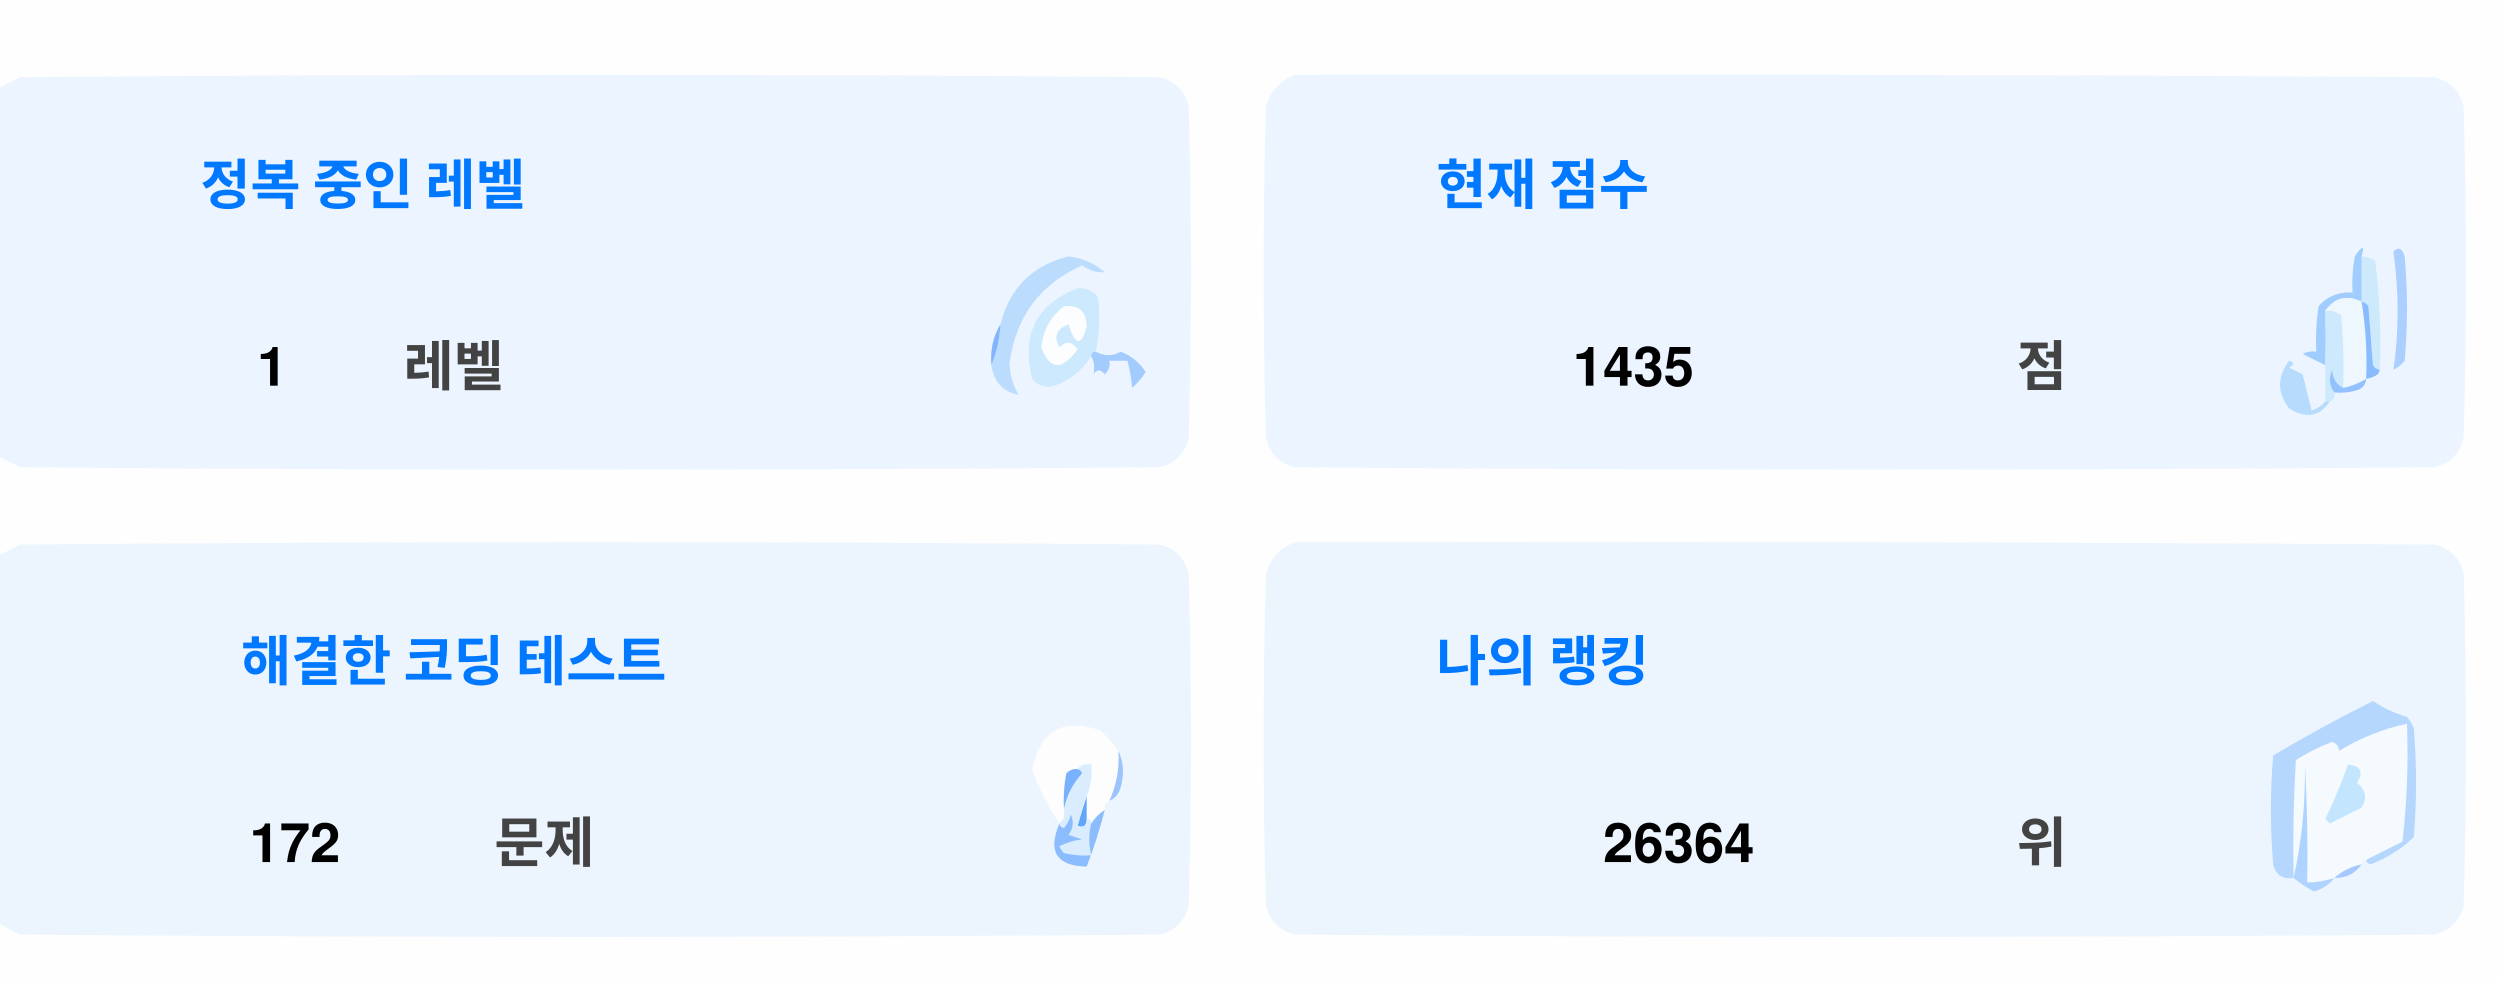
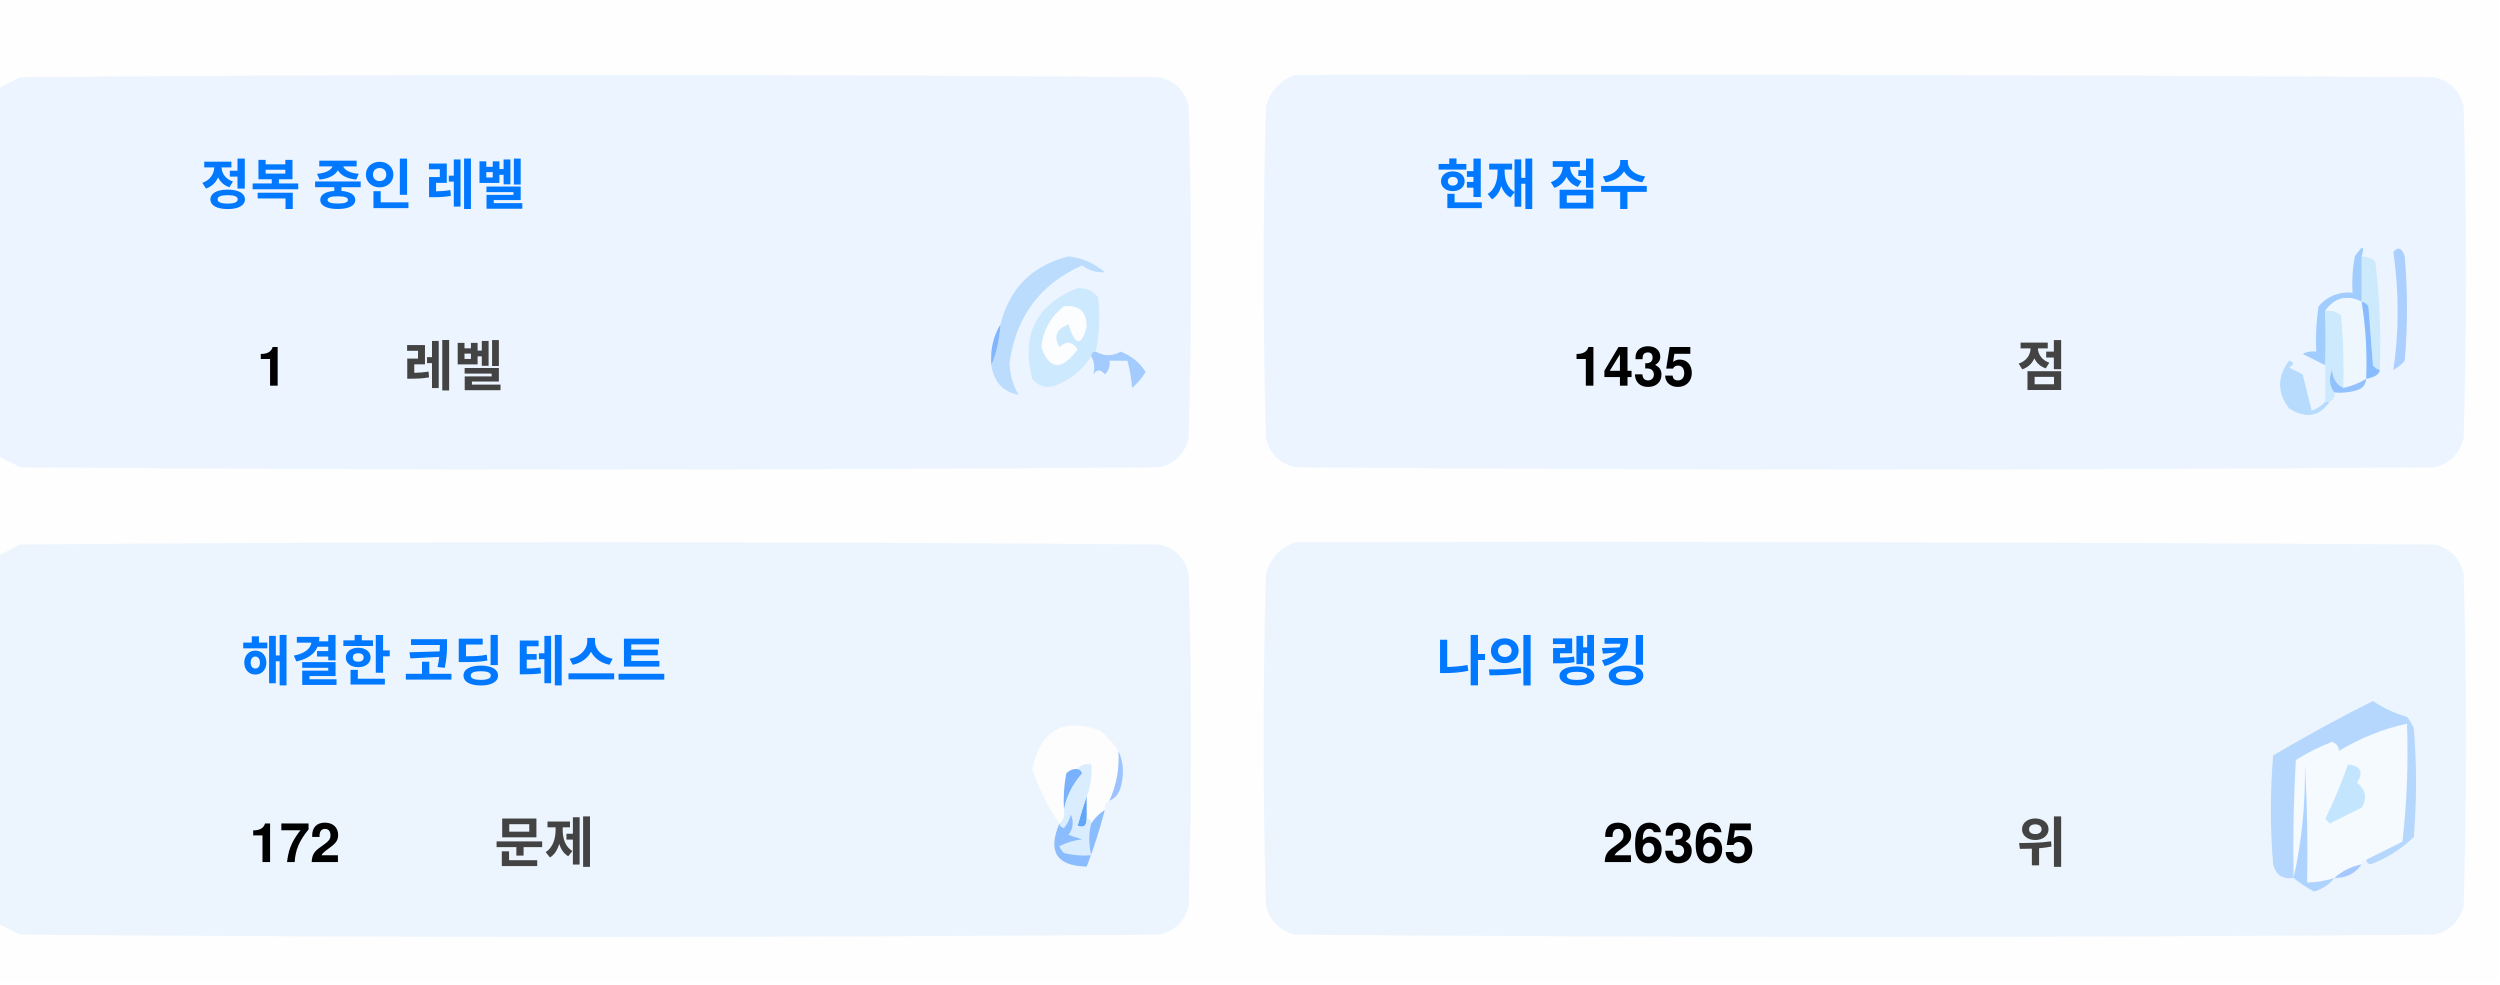
<svg xmlns="http://www.w3.org/2000/svg" version="1.1" width="551px" height="217px" style="shape-rendering:geometricPrecision; text-rendering:geometricPrecision; image-rendering:optimizeQuality; fill-rule:evenodd; clip-rule:evenodd">
  <style>.title {fill: #434343;font-size: 1rem;line-height: 1.5rem;font-weight: bold;font-family: -apple-system, BlinkMacSystemFont, Segoe UI, Helvetica, Arial, sans-serif, Apple Color Emoji, Segoe UI Emoji;}.desc {fill: #434343;font-size: 2.5rem;font-weight: bold;line-height: 1.5rem;font-family: -apple-system, BlinkMacSystemFont, Segoe UI, Helvetica, Arial, sans-serif, Apple Color Emoji, Segoe UI Emoji;}.desc-2 {fill: #434343;font-size: 1rem;font-weight: bold;line-height: 1.5rem;font-family: -apple-system, BlinkMacSystemFont, Segoe UI, Helvetica, Arial, sans-serif, Apple Color Emoji, Segoe UI Emoji;}.text, .desc {animation: twinkling 4s ease-in-out infinite;}@keyframes twinkling {40% { opacity: 1; }50% { opacity: 0.5; }60% { opacity: 1; }70% { opacity: 0.5; }80% { opacity: 1; }}</style>
  <g>
    <path style="opacity:1" fill="#fefefe" d="M -0.5,-0.5 C 183.167,-0.5 366.833,-0.5 550.5,-0.5C 550.5,71.833 550.5,144.167 550.5,216.5C 366.833,216.5 183.167,216.5 -0.5,216.5C -0.5,212.167 -0.5,207.833 -0.5,203.5C 1.14,204.32 2.807,205.153 4.5,206C 88.167,206.667 171.833,206.667 255.5,206C 259,205.167 261.167,203 262,199.5C 262.667,175.167 262.667,150.833 262,126.5C 261.167,123 259,120.833 255.5,120C 171.833,119.333 88.167,119.333 4.5,120C 2.807,120.847 1.14,121.68 -0.5,122.5C -0.5,115.167 -0.5,107.833 -0.5,100.5C 1.14,101.32 2.807,102.153 4.5,103C 88.167,103.667 171.833,103.667 255.5,103C 259,102.167 261.167,100 262,96.5C 262.667,72.167 262.667,47.833 262,23.5C 261.167,20 259,17.833 255.5,17C 171.833,16.333 88.167,16.333 4.5,17C 2.807,17.847 1.14,18.68 -0.5,19.5C -0.5,12.833 -0.5,6.167 -0.5,-0.5 Z" />
  </g>
  <g>
    <path style="opacity:1" fill="#ecf5ff" d="M -0.5,100.5 C -0.5,73.5 -0.5,46.5 -0.5,19.5C 1.14,18.68 2.807,17.847 4.5,17C 88.167,16.333 171.833,16.333 255.5,17C 259,17.833 261.167,20 262,23.5C 262.667,47.833 262.667,72.167 262,96.5C 261.167,100 259,102.167 255.5,103C 171.833,103.667 88.167,103.667 4.5,103C 2.807,102.153 1.14,101.32 -0.5,100.5 Z" />
  </g>
  <g>
    <path style="opacity:1" fill="#ecf5ff" d="M 285.5,16.5 C 369.167,16.333 452.834,16.5 536.5,17C 540,17.833 542.167,20 543,23.5C 543.667,47.833 543.667,72.167 543,96.5C 542.167,100 540,102.167 536.5,103C 452.833,103.667 369.167,103.667 285.5,103C 282,102.167 279.833,100 279,96.5C 278.333,72.167 278.333,47.833 279,23.5C 280.018,19.985 282.185,17.652 285.5,16.5 Z" />
  </g>
  <g>
    <path style="opacity:1" fill="#cdeafd" d="M 520.5,56.5 C 521.583,56.539 522.583,56.873 523.5,57.5C 524.498,65.472 524.831,73.472 524.5,81.5C 523.883,81.389 523.383,81.056 523,80.5C 522.667,76.167 522.333,71.833 522,67.5C 521.617,66.944 521.117,66.611 520.5,66.5C 520.5,63.167 520.5,59.833 520.5,56.5 Z" />
  </g>
  <g>
    <path style="opacity:1" fill="#abcfff" d="M 527.5,55.5 C 528.566,54.308 529.399,54.641 530,56.5C 530.667,64.167 530.667,71.833 530,79.5C 529.311,80.357 528.478,81.023 527.5,81.5C 528.758,73.08 528.758,64.414 527.5,55.5 Z" />
  </g>
  <g>
    <path style="opacity:1" fill="#bbdcfd" d="M 218.5,80.5 C 219.657,77.727 220.324,74.727 220.5,71.5C 222.49,63.51 227.49,58.51 235.5,56.5C 238.528,56.847 241.194,58.014 243.5,60C 241.744,60.141 240.078,59.641 238.5,58.5C 229.247,62.607 223.914,69.773 222.5,80C 222.565,82.526 223.232,84.859 224.5,87C 221.07,86.397 219.07,84.231 218.5,80.5 Z" />
  </g>
  <g>
    <path style="opacity:1" fill="#cde9fd" d="M 241.5,77.5 C 240.833,77.5 240.5,77.833 240.5,78.5C 238.628,81.529 235.961,83.695 232.5,85C 230.536,85.624 228.869,85.124 227.5,83.5C 225.021,73.791 228.354,67.124 237.5,63.5C 239.374,63.39 240.874,64.056 242,65.5C 242.497,69.524 242.331,73.524 241.5,77.5 Z" />
  </g>
  <g>
    <path style="opacity:1" fill="#fcfdfe" d="M 234.5,67.5 C 237.826,67.162 239.493,68.662 239.5,72C 238.334,76.434 237,76.267 235.5,71.5C 232.832,72.515 232.166,74.182 233.5,76.5C 235.017,75.089 236.351,75.256 237.5,77C 234.006,81.771 231.34,81.605 229.5,76.5C 229.904,72.771 231.571,69.771 234.5,67.5 Z" />
  </g>
  <g>
    <path style="opacity:1" fill="#a1ccfe" d="M 520.5,56.5 C 520.5,59.833 520.5,63.167 520.5,66.5C 517.238,64.922 514.572,65.589 512.5,68.5C 512.617,72.81 512.617,76.81 512.5,80.5C 510.86,79.68 509.193,78.847 507.5,78C 508.448,77.517 509.448,77.35 510.5,77.5C 510.335,74.15 510.502,70.817 511,67.5C 512.995,65.253 515.495,64.253 518.5,64.5C 518.336,61.813 518.503,59.146 519,56.5C 520.731,53.969 521.231,53.969 520.5,56.5 Z" />
  </g>
  <g>
    <path style="opacity:1" fill="#cde9fd" d="M 512.5,68.5 C 513.822,68.33 514.989,68.663 516,69.5C 516.499,74.823 516.666,80.156 516.5,85.5C 514.955,84.77 514.122,83.437 514,81.5C 513.22,83.387 513.387,85.054 514.5,86.5C 514.672,87.492 514.338,88.158 513.5,88.5C 513.167,88.5 512.833,88.5 512.5,88.5C 512.5,85.833 512.5,83.167 512.5,80.5C 512.617,76.81 512.617,72.81 512.5,68.5 Z" />
  </g>
  <g>
    <path style="opacity:1" fill="#eef6fe" d="M 520.5,66.5 C 521.407,72.106 521.74,77.773 521.5,83.5C 519.95,84.441 518.284,85.108 516.5,85.5C 516.666,80.156 516.499,74.823 516,69.5C 514.989,68.663 513.822,68.33 512.5,68.5C 514.572,65.589 517.238,64.922 520.5,66.5 Z" />
  </g>
  <g>
    <path style="opacity:1" fill="#88bcff" d="M 520.5,66.5 C 521.117,66.611 521.617,66.944 522,67.5C 522.333,71.833 522.667,76.167 523,80.5C 523.383,81.056 523.883,81.389 524.5,81.5C 524.445,82.469 523.445,83.136 521.5,83.5C 521.74,77.773 521.407,72.106 520.5,66.5 Z" />
  </g>
  <g>
    <path style="opacity:1" fill="#82b5fe" d="M 220.5,71.5 C 220.324,74.727 219.657,77.727 218.5,80.5C 218.215,77.171 218.882,74.171 220.5,71.5 Z" />
  </g>
  <g>
    <path style="opacity:1" fill="#a3cbfe" d="M 240.5,78.5 C 240.5,77.833 240.833,77.5 241.5,77.5C 243.391,78.536 245.224,78.536 247,77.5C 249.391,78.429 251.225,79.929 252.5,82C 251.681,83.319 250.681,84.486 249.5,85.5C 249.409,83.777 249.075,81.777 248.5,79.5C 247.167,79.5 245.833,79.5 244.5,79.5C 244.719,80.675 244.386,81.675 243.5,82.5C 242.575,81.359 241.741,81.359 241,82.5C 241.331,80.981 241.164,79.648 240.5,78.5 Z" />
  </g>
  <g>
    <path style="opacity:1" fill="#b7dbfd" d="M 512.5,88.5 C 512.833,88.5 513.167,88.5 513.5,88.5C 511.199,91.857 508.199,92.357 504.5,90C 501.872,86.535 501.872,83.035 504.5,79.5C 505.696,79.846 505.696,80.346 504.5,81C 505.5,81.5 506.5,82 507.5,82.5C 508.167,85.167 508.833,87.833 509.5,90.5C 510.739,90.058 511.739,89.391 512.5,88.5 Z" />
  </g>
  <g>
    <path style="opacity:1" fill="#92c1fe" d="M 516.5,85.5 C 518.284,85.108 519.95,84.441 521.5,83.5C 521.423,84.75 520.756,85.583 519.5,86C 517.866,86.493 516.199,86.66 514.5,86.5C 513.387,85.054 513.22,83.387 514,81.5C 514.122,83.437 514.955,84.77 516.5,85.5 Z" />
  </g>
  <g>
    <path style="opacity:1" fill="#ecf5fe" d="M -0.5,203.5 C -0.5,176.5 -0.5,149.5 -0.5,122.5C 1.14,121.68 2.807,120.847 4.5,120C 88.167,119.333 171.833,119.333 255.5,120C 259,120.833 261.167,123 262,126.5C 262.667,150.833 262.667,175.167 262,199.5C 261.167,203 259,205.167 255.5,206C 171.833,206.667 88.167,206.667 4.5,206C 2.807,205.153 1.14,204.32 -0.5,203.5 Z" />
  </g>
  <g>
    <path style="opacity:1" fill="#ecf5fe" d="M 285.5,119.5 C 369.167,119.333 452.834,119.5 536.5,120C 540,120.833 542.167,123 543,126.5C 543.667,150.833 543.667,175.167 543,199.5C 542.167,203 540,205.167 536.5,206C 452.833,206.667 369.167,206.667 285.5,206C 282,205.167 279.833,203 279,199.5C 278.333,175.167 278.333,150.833 279,126.5C 280.018,122.985 282.185,120.652 285.5,119.5 Z" />
  </g>
  <g>
    <path style="opacity:1" fill="#fdfdfe" d="M 246.5,165.5 C 246.758,169.367 246.092,173.034 244.5,176.5C 243.662,176.842 243.328,177.508 243.5,178.5C 242.272,179.306 241.272,180.306 240.5,181.5C 240.5,180.833 240.167,180.5 239.5,180.5C 239.5,178.833 239.5,177.167 239.5,175.5C 240.369,173.283 240.702,170.95 240.5,168.5C 239.209,168.263 238.209,168.596 237.5,169.5C 236.504,169.414 235.671,169.748 235,170.5C 234.503,173.146 234.336,175.813 234.5,178.5C 234.737,179.791 234.404,180.791 233.5,181.5C 230.986,177.806 228.986,173.806 227.5,169.5C 229.309,160.957 234.309,158.124 242.5,161C 244.07,162.397 245.404,163.897 246.5,165.5 Z" />
  </g>
  <g>
    <path style="opacity:1" fill="#f5faff" d="M 521.5,189.5 C 520.833,189.5 520.5,189.833 520.5,190.5C 518.181,190.992 516.181,191.992 514.5,193.5C 512.565,194.15 510.565,194.483 508.5,194.5C 508.666,185.827 508.5,177.16 508,168.5C 508.141,177.227 507.308,185.56 505.5,193.5C 505.334,184.827 505.5,176.16 506,167.5C 508.527,165.903 511.194,164.57 514,163.5C 515.011,163.892 515.511,164.559 515.5,165.5C 520.21,162.641 525.21,160.641 530.5,159.5C 530.831,168.192 530.498,176.859 529.5,185.5C 526.807,186.847 524.14,188.18 521.5,189.5 Z" />
  </g>
  <g>
    <path style="opacity:1" fill="#b6d7fd" d="M 521.5,189.5 C 524.14,188.18 526.807,186.847 529.5,185.5C 530.498,176.859 530.831,168.192 530.5,159.5C 525.21,160.641 520.21,162.641 515.5,165.5C 515.511,164.559 515.011,163.892 514,163.5C 511.194,164.57 508.527,165.903 506,167.5C 505.5,176.16 505.334,184.827 505.5,193.5C 503.089,193.863 501.589,192.863 501,190.5C 500.333,182.5 500.333,174.5 501,166.5C 508.173,162.246 515.507,158.246 523,154.5C 525.304,156.068 527.804,157.235 530.5,158C 531.126,158.75 531.626,159.584 532,160.5C 532.667,168.5 532.667,176.5 532,184.5C 529.292,187.111 526.125,189.111 522.5,190.5C 521.893,190.376 521.56,190.043 521.5,189.5 Z" />
  </g>
  <g>
    <path style="opacity:1" fill="#c3e5fe" d="M 517.5,168.5 C 520.317,168.801 520.984,170.134 519.5,172.5C 521.439,174.122 521.772,175.956 520.5,178C 518.167,179.167 515.833,180.333 513.5,181.5C 513.167,181.167 512.833,180.833 512.5,180.5C 514.414,176.515 516.081,172.515 517.5,168.5 Z" />
  </g>
  <g>
    <path style="opacity:1" fill="#7ab1fc" d="M 237.5,169.5 C 238.043,169.56 238.376,169.893 238.5,170.5C 236.395,172.836 235.062,175.503 234.5,178.5C 234.336,175.813 234.503,173.146 235,170.5C 235.671,169.748 236.504,169.414 237.5,169.5 Z" />
  </g>
  <g>
    <path style="opacity:1" fill="#afd3ff" d="M 514.5,193.5 C 513.378,194.947 511.878,195.947 510,196.5C 508.348,195.601 506.848,194.601 505.5,193.5C 507.308,185.56 508.141,177.227 508,168.5C 508.5,177.16 508.666,185.827 508.5,194.5C 510.565,194.483 512.565,194.15 514.5,193.5 Z" />
  </g>
  <g>
    <path style="opacity:1" fill="#9cc3fd" d="M 246.5,165.5 C 247.634,167.966 247.801,170.633 247,173.5C 246.623,174.942 245.79,175.942 244.5,176.5C 246.092,173.034 246.758,169.367 246.5,165.5 Z" />
  </g>
  <g>
    <path style="opacity:1" fill="#62a6fc" d="M 239.5,175.5 C 239.5,177.167 239.5,178.833 239.5,180.5C 239.483,182.028 238.816,182.528 237.5,182C 238.117,179.723 238.784,177.556 239.5,175.5 Z" />
  </g>
  <g>
    <path style="opacity:1" fill="#daedfe" d="M 237.5,169.5 C 238.209,168.596 239.209,168.263 240.5,168.5C 240.702,170.95 240.369,173.283 239.5,175.5C 238.784,177.556 238.117,179.723 237.5,182C 238.816,182.528 239.483,182.028 239.5,180.5C 240.167,180.5 240.5,180.833 240.5,181.5C 239.918,183.669 239.918,186.002 240.5,188.5C 238.473,188.662 236.473,188.495 234.5,188C 234.043,187.586 233.709,187.086 233.5,186.5C 235.078,185.702 236.744,185.202 238.5,185C 237.5,184.667 236.5,184.333 235.5,184C 236.554,182.612 236.72,181.112 236,179.5C 235.751,180.624 235.251,181.624 234.5,182.5C 233.893,182.376 233.56,182.043 233.5,181.5C 234.404,180.791 234.737,179.791 234.5,178.5C 235.062,175.503 236.395,172.836 238.5,170.5C 238.376,169.893 238.043,169.56 237.5,169.5 Z" />
  </g>
  <g>
    <path style="opacity:1" fill="#8bbcfd" d="M 243.5,178.5 C 242.395,182.803 241.062,186.969 239.5,191C 232.857,190.847 230.857,187.68 233.5,181.5C 233.56,182.043 233.893,182.376 234.5,182.5C 235.251,181.624 235.751,180.624 236,179.5C 236.72,181.112 236.554,182.612 235.5,184C 236.5,184.333 237.5,184.667 238.5,185C 236.744,185.202 235.078,185.702 233.5,186.5C 233.709,187.086 234.043,187.586 234.5,188C 236.473,188.495 238.473,188.662 240.5,188.5C 239.918,186.002 239.918,183.669 240.5,181.5C 241.272,180.306 242.272,179.306 243.5,178.5 Z" />
  </g>
  <g>
    <path style="opacity:1" fill="#a4c8ff" d="M 520.5,190.5 C 519.089,192.539 517.089,193.539 514.5,193.5C 516.181,191.992 518.181,190.992 520.5,190.5 Z" />
  </g>
  <text text-anchor="middle" x="80" y="45" class="title" style="fill:#0078ff;" stroke="#none" stroke-width="1">정복 중인 레벨</text>
  <text text-anchor="middle" x="60" y="85" class="desc" style="fill:#000000;" stroke="#none" stroke-width="1">1</text>
  <text text-anchor="middle" x="100" y="85" class="desc-2" style="fill:#434343;" stroke="#none" stroke-width="1">레벨</text>
  <text text-anchor="middle" x="340" y="45" class="title" style="fill:#0078ff;" stroke="#none" stroke-width="1">현재 점수</text>
  <text text-anchor="middle" x="360" y="85" class="desc" style="fill:#000000;" stroke="#none" stroke-width="1">1435</text>
  <text text-anchor="middle" x="450" y="85" class="desc-2" style="fill:#434343;" stroke="#none" stroke-width="1">점</text>
  <text text-anchor="middle" x="100" y="150" class="title" style="fill:#0078ff;" stroke="#none" stroke-width="1">해결한 코딩 테스트</text>
  <text text-anchor="middle" x="65" y="190" class="desc" style="fill:#000000;" stroke="#none" stroke-width="1">172</text>
  <text text-anchor="middle" x="120" y="190" class="desc-2" style="fill:#434343;" stroke="#none" stroke-width="1">문제</text>
  <text text-anchor="middle" x="340" y="150" class="title" style="fill:#0078ff;" stroke="#none" stroke-width="1">나의 랭킹</text>
-   <text text-anchor="middle" x="370" y="190" class="desc" style="fill:#000000;" stroke="#none" stroke-width="1">26364</text>
+   <text text-anchor="middle" x="370" y="190" class="desc" style="fill:#000000;" stroke="#none" stroke-width="1">26365</text>
  <text text-anchor="middle" x="450" y="190" class="desc-2" style="fill:#434343;" stroke="#none" stroke-width="1">위</text>
</svg>
